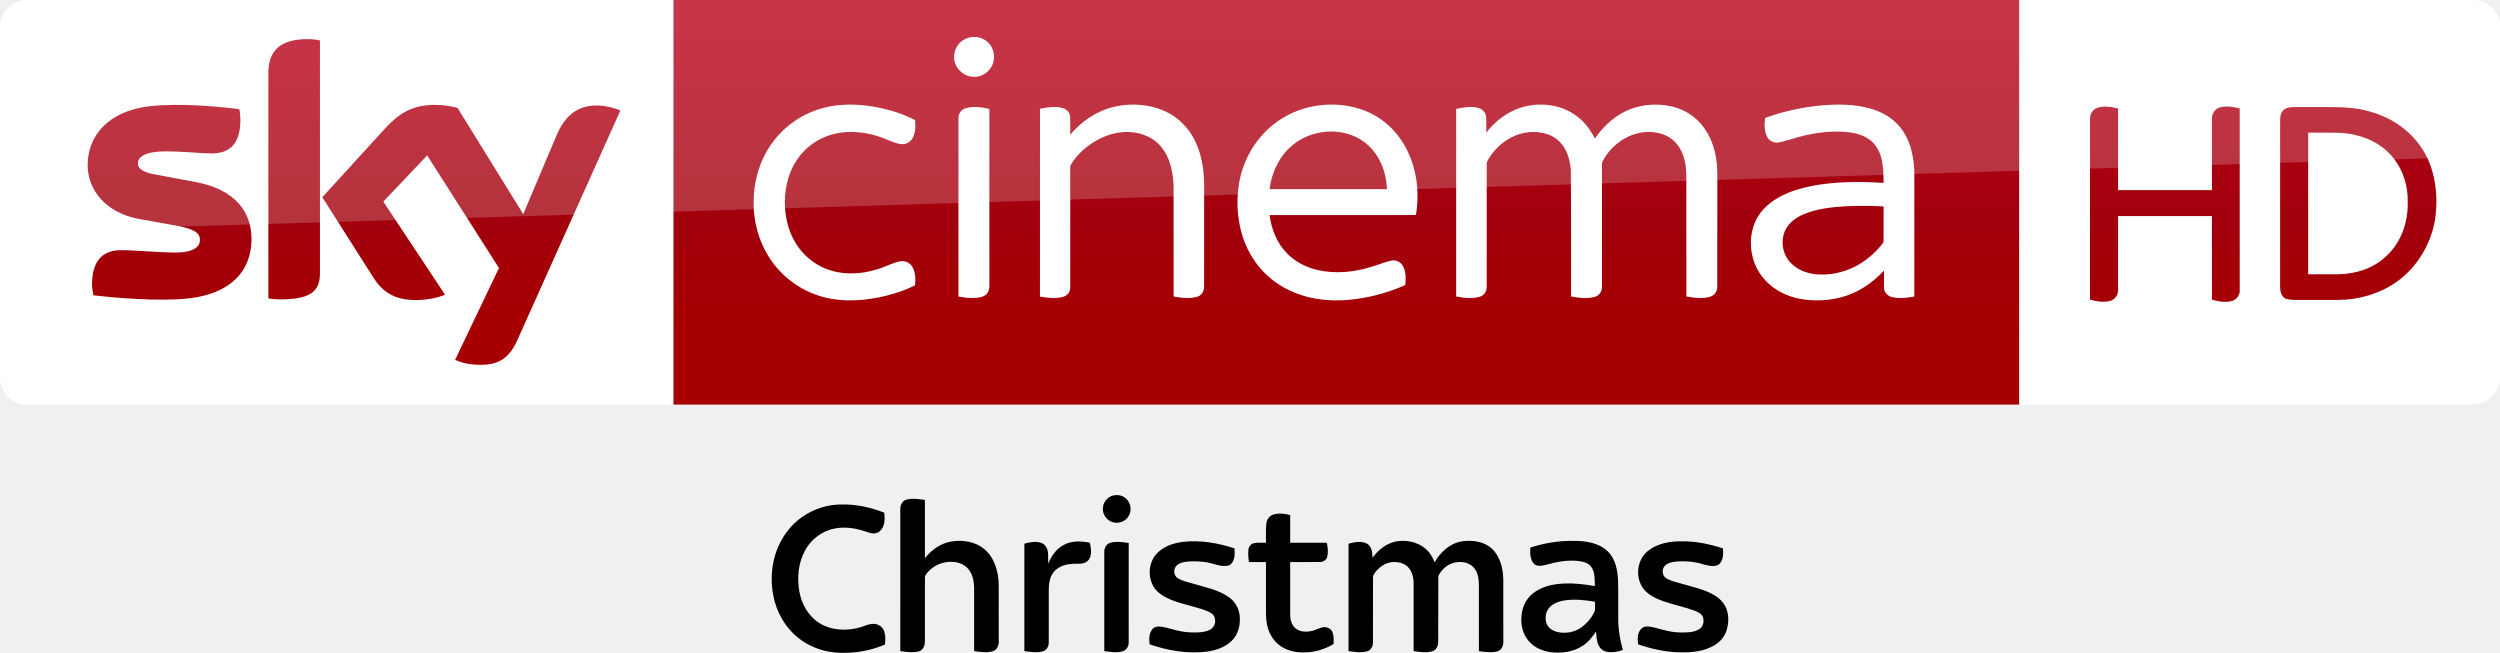
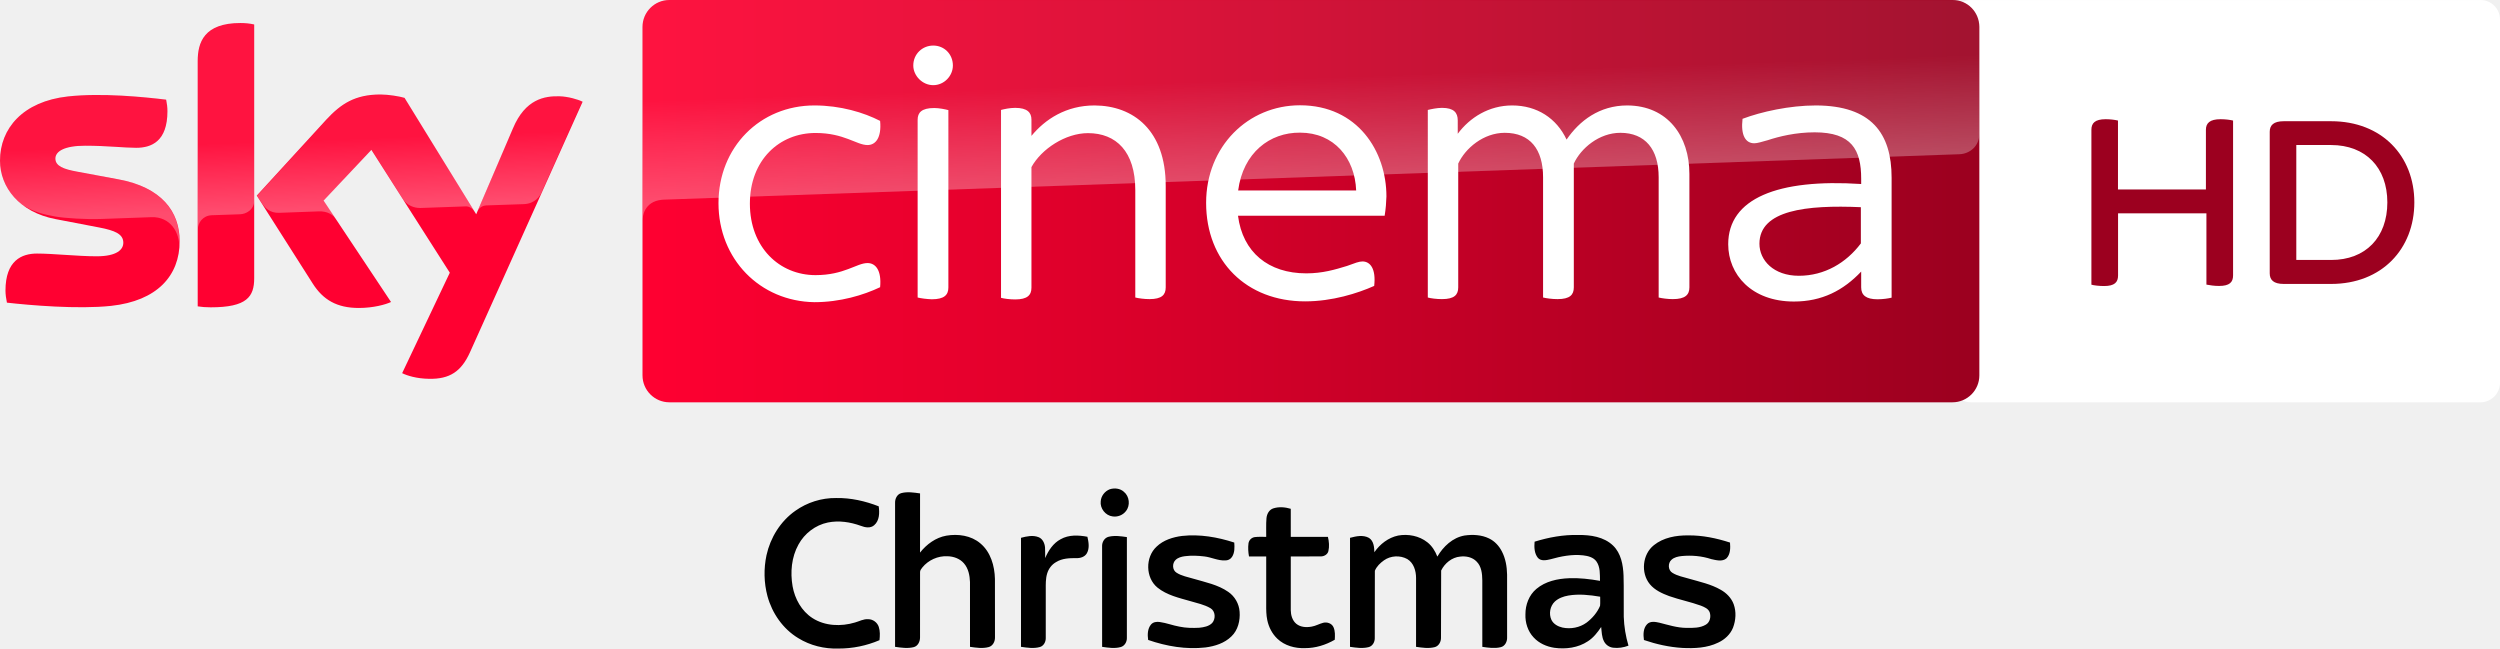
- <svg xmlns="http://www.w3.org/2000/svg" width="3090.4" height="807" viewBox="0 0 2317.8 605.25">
-   <defs>
-     <linearGradient id="A" x1="1146.811" x2="1146.811" y1="319.673" y2="32.882" gradientUnits="userSpaceOnUse">
-       <stop stop-color="#a80000" offset="0" />
-       <stop stop-color="#a1000c" offset=".381" />
-       <stop stop-color="#b90019" offset="1" />
+ <svg xmlns="http://www.w3.org/2000/svg" viewBox="0 0 1011.8 262.5">
+   <path d="M1003.9 0c4.377 0 7.905 3.563 7.905 7.905v147.01a7.94 7.94 0 0 1-7.905 7.905H797.65c-4.377 0-7.905-3.562-7.905-7.905V7.935c0-4.377 3.563-7.905 7.905-7.905h206.25" fill="#fff" />
+   <path d="M903.77 48.789v62.666c0 2.748-1.391 4.275-5.666 4.275-1.934 0-3.732-.271-5.123-.543V86.348h-35.76v25.141c0 2.748-1.391 4.275-5.666 4.275-2.07 0-4.139-.271-5.123-.543v-62.7c0-2.646 1.391-4.275 5.802-4.275 1.934 0 3.834.271 4.953.543v27.889h35.591V52.521c0-2.646 1.527-4.275 5.938-4.275 2.036 0 3.936.271 5.055.543m73.359 33.114c0 18.796-13.13 33.012-33.691 33.012h-19.17c-4.139 0-5.666-1.662-5.666-4.275V53.335c0-2.612 1.527-4.275 5.666-4.275h19.17c20.561 0 33.691 14.08 33.691 32.843m-10.925 0c0-14.08-8.821-23.207-22.766-23.207h-14.08v46.516h14.08c13.945.034 22.766-9.093 22.766-23.309" fill="#9c001f" />
+   <g transform="matrix(.65155 0 0 .65155 -9.837995 -107.4406)">
+     <path d="M126.7 314.7c0 21.5-14 37.1-42.6 40.2-20.6 2.2-50.5-.4-64.7-2-.5-2.3-.9-5.2-.9-7.5 0-18.7 10.1-23 19.6-23 9.9 0 25.5 1.7 37 1.7 12.8 0 16.6-4.3 16.6-8.4 0-5.4-5.1-7.6-15-9.5L49.6 301c-22.5-4.3-34.5-19.8-34.5-36.3 0-20 14.2-36.8 42.2-39.9 21.1-2.3 46.9.3 61 2 .5 2.4.8 4.7.8 7.2 0 18.7-9.9 22.7-19.4 22.7-7.3 0-18.6-1.3-31.6-1.3-13.2 0-18.6 3.6-18.6 8 0 4.7 5.2 6.6 13.4 8.1l25.8 4.8c26.6 4.9 38 19.9 38 38.4m46.3 23c0 11.5-4.5 18.1-27 18.1-3 0-5.6-.2-8.1-.6V202.9c0-11.6 3.9-23.7 26.6-23.7 2.9 0 5.8.3 8.5.9zm91.9 59c3 1.5 9 3.4 16.6 3.5 13.1.3 20.2-4.7 25.5-16.4l70-155.7c-2.9-1.5-9.3-3.3-14.5-3.4-9-.2-21.1 1.6-28.8 20L310.9 298l-44.5-72.3c-2.9-.9-9.9-2.1-15-2.1-15.8 0-24.5 5.8-33.6 15.6l-43.2 47.2 34.8 54.7c6.4 10 14.9 15.1 28.6 15.1 9 0 16.5-2.1 20-3.7l-41.9-63 29.7-31.5 48.7 76.3z" fill="#ff0031" />
+     <linearGradient id="A" x1="414.37" x2="1244.631" y1="289.839" y2="289.839" gradientUnits="userSpaceOnUse">
+       <stop stop-color="#ff0031" offset="0" />
+       <stop stop-color="#9b001f" offset="1" />
    </linearGradient>
-   </defs>
-   <path d="M624.21 0h1248v375.09h-1248z" fill="url(#A)" />
-   <path d="M624.21 375.09H25.01c-13.753 0-25.006-11.253-25.006-25.006V24.694C.004 11.566 10.944.001 24.697.001h599.52zM897.744 34.998c6.061-1.793 13.082-.458 17.778 3.871 6.721 5.881 8.071 16.855 2.925 24.169-3.811 5.941-11.274 9.279-18.228 7.996-8.709-1.358-15.978-9.549-15.648-18.468-.143-7.936 5.551-15.422 13.172-17.568zm-134.572 65.113c16.03-4.351 32.975-3.743 49.2-.825 12.422 2.408 24.769 6.098 35.961 12.054.615 5.588.48 11.649-2.258 16.713-1.838 3.428-5.551 5.776-9.474 5.603-5.753-.173-10.922-2.993-16.195-4.966-11.012-4.538-22.976-6.819-34.888-6.294-11.154.555-22.249 3.976-31.445 10.382-8.499 5.768-15.257 13.945-19.661 23.201-4.988 10.539-7.059 22.331-6.714 33.943.345 10.802 2.648 21.663 7.644 31.303 5.963 11.934 16.128 21.746 28.37 27.117 15.745 6.991 34.025 6.339 50.206 1.163 6.654-2.033 12.812-5.521 19.623-7.029 4.216-1.05 9.159.27 11.679 3.968 3.638 5.213 3.758 12.032 3.105 18.115-10.554 5.266-21.956 8.754-33.478 11.162-19.098 3.766-39.396 4.321-57.932-2.348-18.715-6.504-34.941-19.788-45.075-36.801-8.829-14.635-13.262-31.798-13.127-48.848-.195-19.121 5.348-38.406 16.383-54.099 11.409-16.383 28.775-28.43 48.075-33.515zm270.868-1.365c15.28-3.263 31.753-2.175 46.05 4.343 11.162 5.086 20.493 13.93 26.367 24.679 7.314 13.12 9.729 28.332 9.939 43.184l-.038 94.65c.128 4.021-2.115 8.191-6.113 9.414-7.179 2.28-14.905 1.148-22.166-.135l-.038-102.646c-.435-13.442-3.541-27.769-13.06-37.829-8.266-8.979-20.943-12.64-32.87-12.017-12.324.728-24.086 5.896-33.845 13.3-6.068 4.658-11.477 10.299-15.34 16.93-.855 1.223-.683 2.753-.72 4.163l.038 19.256-.008 90.307c.158 4.021-2.595 7.756-6.466 8.814-7.029 2.04-14.522 1.013-21.603-.195l.015-174.103c6.804-1.455 14.012-2.573 20.853-.735 3.683.945 6.939 4.043 7.111 8.004.263 5.566-.008 11.139.113 16.713 10.749-12.767 25.347-22.571 41.782-26.097zm150.474 13.772c23.059-16.405 54.391-20.051 80.765-9.977 12.437 4.846 23.419 13.27 31.415 23.951 8.154 10.757 13.352 23.584 15.835 36.816 2.258 11.882 2.145 24.139.203 36.051l-135.682.03c1.658 12.782 6.579 25.467 15.58 34.888 7.786 8.334 18.363 13.727 29.427 16.195 16.578 3.691 33.965 1.8 50.048-3.278 5.881-1.658 11.492-4.246 17.485-5.528 4.178-1.065 8.791.975 10.937 4.696 3.188 5.378 2.805 11.904 2.378 17.905-14.68 6.474-30.26 10.967-46.177 13.037-14.477 1.898-29.345 1.68-43.567-1.823-12.489-3.045-24.439-8.626-34.416-16.78-10.547-8.491-18.776-19.736-23.989-32.21-7.396-17.823-9.166-37.799-5.986-56.769 3.893-22.729 16.72-43.995 35.743-57.204m13.022 22.706c-10.232 8.634-16.54 21.093-19.496 34.003l-.968 6.128h108.85c-.225-3.683-.638-7.344-1.328-10.974-2.49-12.429-8.911-24.371-19.068-32.18-19.593-15.167-49.53-12.977-67.991 3.023zm212.166-35.331c15.94-5.153 34.265-3.601 48.593 5.326 8.934 5.483 15.783 13.87 20.321 23.254 6.856-9.842 15.602-18.565 26.269-24.221 13.375-7.171 29.337-8.956 44.115-5.783 10.547 2.265 20.426 7.801 27.567 15.933 9.234 10.344 13.937 24.064 15.182 37.724.728 7.779.3 15.602.413 23.411l-.045 90.389c.128 4.321-2.88 8.289-7.074 9.316-7.051 1.905-14.522.953-21.596-.39l-.015-96.33c-.173-8.416.495-16.893-.698-25.257-1.095-7.456-3.773-14.882-8.821-20.583-4.621-5.281-11.229-8.559-18.093-9.699-20.268-3.773-40.942 8.799-50.056 26.659-.908 2.093-.428 4.456-.518 6.669l-.015 109.322c.21 4.238-2.415 8.469-6.616 9.572-7.194 1.988-14.83.975-22.054-.33l-.008-66.296-.195-50.948c-.548-6.969-2.138-13.997-5.693-20.081-3.436-5.971-9.009-10.704-15.527-12.97-11.207-3.938-23.944-2.573-34.34 3.03-7.749 4.096-14.447 10.172-19.271 17.485-1.335 2.235-3.226 4.441-3.181 7.186-.075 2.813.023 5.626.015 8.439l-.008 104.852c.225 4.186-2.288 8.409-6.436 9.564-7.111 2.048-14.725 1.125-21.873-.27l.008-173.9c6.489-1.433 13.307-2.58 19.901-1.088 3.788.803 7.194 3.773 7.734 7.741.645 5.063.143 10.194.3 15.28 8.101-10.457 19.046-18.926 31.715-23.006zm282.495-2.46c12.895-.923 26.022-.645 38.646 2.378 10.307 2.453 20.358 7.134 27.807 14.822 8.139 8.094 12.67 19.158 14.665 30.32 2.138 10.817 1.373 21.881 1.508 32.833l-.023 97.126c-6.714 1.238-13.712 2.1-20.448.6-4.006-.818-7.524-4.231-7.636-8.446-.12-5.401.008-10.802-.038-16.195-7.246 7.644-15.527 14.41-24.971 19.143-12.64 6.436-27.034 9.001-41.137 8.394-11.454-.473-22.984-3.308-32.795-9.369-10.787-6.579-19.151-17.178-22.541-29.397-3.593-12.872-2.415-27.387 4.628-38.909 5.086-8.319 12.985-14.567 21.573-18.986 12.489-6.361 26.359-9.467 40.191-11.237 18.13-2.235 36.471-2.108 54.684-.945-.068-7.861-.135-15.843-2.205-23.486-1.613-5.971-4.733-11.672-9.549-15.64-5.363-4.411-12.174-6.624-18.956-7.621-18.858-2.505-38.016.855-56.011 6.541-3.781 1.035-7.501 2.385-11.402 2.828-3.938.383-7.981-1.68-9.797-5.213-2.828-5.393-2.64-11.762-1.913-17.635 17.913-6.489 36.726-10.464 55.719-11.904m18.978 93.788c-13.052.788-26.322 2.243-38.519 7.216-7.006 2.933-13.772 7.576-17.253 14.53-5.258 10.434-2.715 24.071 5.986 31.895 5.963 5.633 14.005 8.589 22.076 9.422a66.53 66.53 0 0 0 36.313-7.126c9.782-4.906 18.25-12.197 25.077-20.711.6-.855 1.553-1.658 1.433-2.828l.038-32.248a339.16 339.16 0 0 0-35.151-.15zm-816.205-90.774c7.239-2.318 15.025-1.073 22.294.518l.008 163.864c.023 3.06-.728 6.414-3.256 8.401-3.173 2.528-7.456 2.933-11.364 3.053-4.733.09-9.437-.503-14.065-1.403l.008-165.371c-.09-4.021 2.49-7.876 6.376-9.061z" fill="#fff" />
-   <path d="M421.97 333.52c4.063 2.188 12.19 4.689 22.818 4.689 17.817.313 27.507-6.564 34.696-22.505l95.648-213.18c-4.063-2.188-12.816-4.376-19.692-4.689-12.19-.313-28.757 2.188-39.384 27.507l-30.945 73.142-60.952-98.461c-4.063-1.25-13.441-2.813-20.63-2.813-21.255 0-33.445 7.814-45.948 21.255l-58.764 64.39 47.511 74.705c8.752 13.753 20.317 20.63 39.072 20.63 12.19 0 22.505-2.813 27.194-5.001l-57.201-86.27 40.635-42.823 66.578 104.4zm-125.34-80.644c0 15.629-6.252 24.693-36.884 24.693-4.064 0-7.502-.313-10.94-.938V68.461c0-15.941 5.314-32.195 36.258-32.195 3.751 0 7.814.313 11.565 1.25zm-63.452-31.257c0 29.382-19.067 50.637-58.139 55.013-28.132 3.126-69.079-.625-88.458-2.813-.625-3.126-1.25-7.189-1.25-10.315 0-25.631 13.753-31.57 26.881-31.57 13.441 0 34.696 2.188 50.637 2.188 17.504 0 22.505-5.939 22.505-11.565 0-7.502-6.877-10.315-20.63-13.128l-36.571-6.564c-30.632-5.939-46.886-27.194-46.886-49.699 0-27.506 19.38-50.324 57.513-54.7 28.757-3.126 64.078.313 83.145 2.813.625 3.438.938 6.564.938 10.002 0 25.631-13.441 30.945-26.569 30.945-10.002 0-25.318-1.875-43.135-1.875-18.129 0-25.318 5.001-25.318 10.94 0 6.251 7.189 9.065 18.442 10.94l35.321 6.564c36.259 6.877 51.575 27.507 51.575 52.825" fill="url(#A)" />
-   <path d="M1872.2 375.09h420.6c13.753 0 25.006-11.253 25.006-25.006V24.754c0-13.253-11.003-24.756-24.756-24.756H1872.2z" fill="#fff" fill-rule="evenodd" />
-   <g fill="url(#A)">
-     <path d="M1943.7 100.27c6.502-2.501 13.503-1.25 20.005.25v75.768h87.02v-65.265c-.25-4.751 2.001-9.502 6.752-11.253 6.252-2 12.753-.75 19.005.75v168.04c.5 4.501-2.501 8.752-6.502 10.252-6.501 2-13.003.75-19.255-1v-77.518h-87.02v68.266c.25 4.251-2.251 8.252-6.002 10.002-6.502 2.25-13.503 1-20.005-.75v-166.79c-.25-4.251 1.75-9.002 6.002-10.753z" />
-     <path d="M2117.7 101.52c2.751-2.001 6.252-2.251 9.502-2.251h31.007c14.253 0 28.257.5 41.76 5.001 21.755 6.502 40.76 21.755 50.512 42.26 8.252 18.004 10.002 38.509 7.002 57.764-4.001 22.505-16.754 43.76-35.508 57.013-15.754 11.003-35.008 16.754-54.263 16.754h-40.509c-3.751-.25-8.252 0-10.753-3.251-2.751-3.501-2.501-8.002-2.501-12.253v-150.04c0-4.001.25-8.502 3.751-11.003m22.255 21.505V254.3h27.757c16.004-.25 32.508-5.251 44.26-16.504 14.003-12.503 20.755-31.757 20.255-50.262.5-14.503-4.001-29.257-13.003-40.76-8.252-10.502-20.255-17.754-33.258-21.005-7.502-2.251-15.504-2.751-23.506-2.751z" />
+     <path d="M1228 164.9H430.9c-9.2 0-16.7 7.5-16.7 16.7v216.5c0 9.2 7.5 16.7 16.7 16.7h797c9.2 0 16.7-7.5 16.7-16.7V181.5c-.1-9.2-7.4-16.6-16.6-16.6" fill="url(#A)" />
+     <linearGradient id="B" x1="197.483" x2="194.588" y1="295.135" y2="212.243" gradientUnits="userSpaceOnUse">
+       <stop stop-color="#fff" offset="0" />
+       <stop stop-color="#fff" stop-opacity=".25" offset=".515" />
+     </linearGradient>
+     <path d="M138 202.9v104.5c0-4.2 3.2-8.6 8.6-8.8l17.6-.6c3.5-.1 8.8-2.5 8.9-8.9v-109c-2.7-.6-5.6-.9-8.5-.9-22.7.1-26.6 12.1-26.6 23.7m80 36.4l-43.2 47.2 3.5 5.4c1.5 2 4.4 5.4 10.2 5.2l24.6-.9c5.4-.2 8.8 2.1 10.9 4.9l-7.7-11.6L246 258l19.9 31.3c3.6 4.7 9 4.8 10.2 4.8 1 0 27.2-.9 28.3-1 1.8-.1 3.9.9 5.5 3.2l-43.3-70.4c-2.9-.9-9.9-2.1-15-2.1-15.8-.1-24.5 5.6-33.6 15.5M57.3 224.8c-28 3.1-42.2 19.8-42.2 39.9 0 10.3 4.7 20.2 13.7 27.3 6.8 4.5 13.8 6.2 20.7 7.4 5.7 1 19 1.9 28.9 1.5l30.8-1.1c11.6-.4 17.8 9.5 17.2 19.4v-.5c.1-1.3.2-2.6.2-3.9 0-18.5-11.4-33.6-37.9-38.5l-25.8-4.8c-8.3-1.4-13.4-3.4-13.4-8.1 0-4.4 5.5-8.1 18.6-8.1 13 0 24.3 1.3 31.6 1.3 9.5 0 19.4-4 19.4-22.7 0-2.5-.3-4.8-.8-7.2-10.1-1.2-26.3-2.9-42.4-2.9-6.3.1-12.6.4-18.6 1m276.2 19.9l-22.1 52.1c0-.1 1.4-4.1 5.7-4.3l23.4-.8c7.1-.3 9.9-5.1 10.7-6.7l25.6-57.1c-2.9-1.5-9.3-3.3-14.5-3.4h-1.1c-8.9.1-20.3 2.5-27.7 20.2" fill="url(#B)" opacity=".3" enable-background="new" />
+     <linearGradient id="C" x1="830.555" x2="826.25" y1="276.73" y2="153.473" gradientUnits="userSpaceOnUse">
+       <stop stop-color="#fff" offset="0" />
+       <stop stop-color="#fff" stop-opacity=".25" offset=".515" />
+     </linearGradient>
+     <path d="M430.9 164.9c-9.2 0-16.7 7.5-16.7 16.7v120.2c0-1.8.7-11.7 12-12.8 0 0 .6-.1 1.6-.1l804.4-28.2c6.3-.2 12.4-4.9 12.4-12.7v-66.3c0-9.2-7.5-16.7-16.7-16.7z" fill="url(#C)" opacity=".3" enable-background="new" />
+     <g fill="#fff">
+       <path d="M1190.1 275.3v74.5c-2 .5-5.4 1-8.8 1-7 0-10.1-2.5-10.1-7.4v-9.8c-11.1 11.7-24.3 18.6-41.8 18.6-26.3 0-40.8-16.8-40.8-35.6 0-28.4 30.7-40.8 82.6-37.4V276c0-18.1-5.9-28.9-28.9-28.9-11.9 0-22.2 2.6-29.2 4.9-3.6 1-6.4 1.9-8.3 1.9-5.4 0-8.5-4.9-7.3-15.2 11.7-4.4 29.2-8.3 45.6-8.3 34.3.1 47 17.2 47 44.9m-19.1 40.8v-22.5c-33.8-1.5-63 1.8-63 22.7 0 10.3 8.8 19.9 24.5 19.9 16 0 29.5-8.1 38.5-20.1m-709.6-25c0-34.8 25.8-60.7 59.6-60.7 16.2 0 30.7 4.4 40.8 9.6 1 10.6-2.9 15-7.8 15-6.9 0-14.5-7.5-32.3-7.5-22.5 0-40.8 16.8-40.8 43.9s18.3 44.4 40.8 44.4c17.8 0 25.5-7.5 32.3-7.5 4.9 0 8.8 4.4 7.8 15-10.3 4.9-24.8 9.3-40.8 9.3-33.8-.5-59.6-26.7-59.6-61.5m413.8 7.8h-91.1c2.9 22.7 18.9 35.8 42.4 35.8 10.1 0 17.8-2.3 25.3-4.6 4.9-1.8 7.5-2.8 9.6-2.8 4.9 0 8.5 4.6 7.3 15.2-10.3 4.6-26.1 9.6-42.9 9.6-36.4 0-61.5-24.8-61.5-61.2 0-35.1 26.1-60.6 58.3-60.6 35.9 0 53.7 28.7 53.7 56.6-.1 3.7-.4 7.6-1.1 12m-91-15.7h73.3c-.8-20.1-13.7-35.9-34.8-35.9-18.8-.2-35.4 12.4-38.5 35.9m-201.8-77.6c0-7.2 5.7-12.4 12.4-12.4 6.9 0 12.2 5.4 12.2 12.4 0 6.4-5.4 12.2-12.2 12.2s-12.4-5.9-12.4-12.2m2.7 144.1V239.3c0-4.4 2.4-7.3 10.3-7.3 3.1 0 6.9.8 8.8 1.3v110.2c0 4.6-2.6 7.3-10.3 7.3-3.2-.1-6.9-.6-8.8-1.1" />
+       <path d="M1064.5 272.9v70.5c0 4.6-2.6 7.3-10.3 7.3-3.1 0-6.9-.5-8.8-1V275c0-17.3-8.3-27.6-23.8-27.6-13.2 0-24.5 9.6-28.9 19.1v76.9c0 4.6-2.4 7.3-10.1 7.3-3.4 0-7-.5-9-1V275c0-17.3-8-27.6-23.8-27.6-13.2 0-24.5 9.6-28.9 19.1v76.9c0 4.6-2.4 7.3-10.1 7.3-3.4 0-7.2-.5-8.8-1V233.2c2-.5 5.7-1.3 8.8-1.3 7.3 0 9.8 2.9 9.8 7.8v8.3c7.5-10.1 19.4-17.6 33.8-17.6 15.5 0 27.6 8 33.8 21.2 8-11.7 20.4-21.2 37.7-21.2 25.2.1 38.6 19.2 38.6 42.5m-325.3 7.5v63c0 4.6-2.4 7.3-10.1 7.3-3.1 0-6.9-.5-8.8-1V283c0-24-11.9-35.4-29.4-35.4-13.9 0-28.9 9.8-35.1 21.1v74.9c0 4.6-2.5 7.3-10.1 7.3-3.4 0-7-.5-8.8-1V233.2c1.8-.5 5.4-1.3 8.8-1.3 7.5 0 10.1 2.9 10.1 7.3v10.1c8.5-10.3 21.5-18.9 39.2-18.9 24.1.1 44.2 15.4 44.2 50" />
+     </g>
  </g>
-   <path d="M25.006 0C11.253 0 0 11.253 0 25.006v226.3c0-20.005 16.003-36.509 36.008-37.259l2281.8-69.266V25.001c0-13.753-11.253-25.006-25.006-25.006z" fill="#fff" opacity=".2" />
-   <path d="M1030.783 459.724c4.291-1.395 9.45-.845 12.882 2.285 5.159 4.148 6.064 12.52 1.893 17.664-2.775 3.65-7.565 5.551-12.082 4.857-6.562-.732-11.751-7.323-10.929-13.877.332-4.85 3.748-9.186 8.236-10.929zm-190.37 3.5c5.596-1.471 11.464-.513 17.098.279l-.023 54.062c5.973-7.587 14.353-13.749 24.007-15.461 10.71-1.825 22.672-.204 31.141 7.074 9.397 7.866 13.003 20.56 13.274 32.416l.045 53.413c.098 3.748-1.931 7.859-5.777 8.87-5.574 1.493-11.434.573-17.045-.226l-.008-59.153c-.211-6.056-1.471-12.512-5.589-17.188-3.711-4.261-9.413-6.283-14.956-6.411-8.719-.468-17.55 3.507-23.026 10.303-.882 1.252-2.097 2.519-2.036 4.156l-.03 59.703c.038 3.779-1.968 8.01-5.936 8.915-5.536 1.327-11.313.475-16.872-.332l.008-131.579c-.098-3.711 1.87-7.859 5.724-8.839zm-96.848 16.178c10.77-7.67 23.969-11.841 37.198-11.683 13.357-.264 26.593 2.745 38.985 7.58.837 5.898.754 13.078-4.163 17.271-3.424 3.032-8.364 2.036-12.233.535-9.556-3.462-20.009-5.068-30.063-3.024-11.343 2.338-21.352 9.986-26.85 20.145-6.396 11.502-7.58 25.304-5.37 38.11 2.044 11.487 8.176 22.619 18.146 29.037 11.404 7.369 26.133 7.881 38.872 4.035 4.005-1.086 7.821-3.364 12.105-3.009 4.284.008 8.281 2.987 9.609 7.037 1.282 3.899 1.086 8.108.641 12.135-11.781 5.053-24.572 7.685-37.401 7.64-12.859.43-25.892-2.738-36.851-9.548-13.938-8.432-23.818-22.694-28.064-38.314-3.258-12.158-3.515-25.123-.882-37.424 3.545-16.05 12.784-31.028 26.322-40.524zm436.695-2.255c5.129-1.629 10.77-1.109 15.876.407l.015 25.628 33.932.015c1.011 4.239 1.433 8.756.422 13.033-.747 3.055-3.922 4.842-6.909 4.827l-27.446.045-.008 49.039c.06 4.525 1.395 9.397 4.985 12.414 3.869 3.243 9.345 3.507 14.111 2.625 3.688-.596 6.946-2.579 10.544-3.5 3.507-.898 7.791.52 9.352 3.967 1.644 3.59 1.433 7.685 1.192 11.532-8.259 4.767-17.641 7.716-27.227 7.655-9.066.332-18.561-2.225-25.236-8.606-4.744-4.525-7.859-10.597-9.179-16.985-1.003-4.721-1.018-9.571-.98-14.375v-43.767c-5.242-.008-10.484.008-15.718-.008-.724-3.937-.988-7.995-.468-11.969.377-2.896 2.791-5.302 5.679-5.702 3.477-.468 6.999-.158 10.506-.234.113-5.641-.256-11.298.234-16.917.287-3.869 2.421-7.904 6.32-9.126zm113.901 24.851c9.232-1.667 19.3.241 26.737 6.139 4.276 3.334 7.188 8.085 9.133 13.086 5.415-9.201 13.976-17.354 24.821-19.255 7.512-1.063 15.529-.694 22.445 2.685 5.061 2.429 9.051 6.743 11.615 11.69 3.447 6.531 4.699 14.006 4.834 21.337l.008 57.343c.173 3.779-1.893 8.055-5.845 8.945-5.513 1.35-11.268.49-16.796-.309l-.008-60.721c-.083-6.004-.686-12.724-5.197-17.181-3.824-4.043-9.729-5.204-15.069-4.54-7.527.694-14.074 6.079-17.317 12.724l-.151 61.657c-.008 3.635-2.172 7.497-5.905 8.372-5.536 1.342-11.321.483-16.879-.324l.008-62.924c-.008-6.494-2.142-13.779-8.055-17.271-6.524-3.62-15.175-3.153-21.254 1.177-3.447 2.451-6.735 5.581-8.326 9.563l-.083 61.589c.038 3.537-2.089 7.331-5.717 8.161-5.543 1.388-11.351.52-16.909-.294l.015-99.578c5.581-1.493 12.007-2.896 17.347.083 4.307 2.783 4.789 8.409 4.902 13.063 5.091-7.399 12.761-13.334 21.646-15.212zm124.693 5.604c12.905-4.005 26.39-6.479 39.935-6.117 11.147-.143 23.441 1.622 31.79 9.699 7.271 7.044 9.156 17.581 9.541 27.28.385 12.58.008 25.168.196 37.741.287 8.93 1.765 17.807 4.299 26.367-4.45 1.727-9.314 2.459-14.066 1.878a10.87 10.87 0 0 1-8.221-5.687c-2.187-4.058-2.142-8.794-2.64-13.251-3.326 4.948-7.059 9.812-12.15 13.055-8.915 5.981-20.175 7.414-30.644 5.966-7.074-1.071-14.051-4.148-18.923-9.496-5.287-5.596-7.768-13.463-7.474-21.08-.068-8.666 3.251-17.588 10.008-23.23 8.274-6.976 19.361-9.36 29.927-9.752 9.443-.385 18.885.769 28.17 2.406-.128-5.981.354-12.603-3.273-17.754-2.745-3.831-7.693-5.023-12.113-5.536-10.137-1.161-20.281.867-30.002 3.605-3.65.852-8.379 1.87-11.26-1.237-3.394-4.088-3.53-9.82-3.1-14.858m30.772 49.212c-4.45.784-8.93 2.391-12.294 5.498-4.374 4.156-5.596 11.147-3.138 16.608 1.863 3.937 6.011 6.185 10.106 7.12 7.527 1.599 15.786.06 22.03-4.503 5.264-3.997 9.775-9.224 12.331-15.348.302-2.76.045-5.551.106-8.319-9.594-1.622-19.474-2.715-29.143-1.056zm-499.905-52.756c5.174-1.365 10.868-2.632 16.035-.581 3.764 1.456 5.574 5.589 5.913 9.367.241 3.243.023 6.501.121 9.744 2.949-6.909 7.338-13.644 14.164-17.241 7.391-4.216 16.336-3.771 24.421-2.24 1.116 4.88 2.097 10.37-.445 14.979-1.878 3.409-6.019 4.684-9.692 4.533-6.245-.053-12.874.181-18.35 3.552-4.043 2.21-6.976 6.117-8.281 10.506-1.441 4.721-1.275 9.722-1.275 14.602l-.008 44.551c.015 3.432-2.006 7.15-5.513 8.04-5.581 1.508-11.479.573-17.105-.219l.015-99.593zm80.021-.95c5.468-1.342 11.2-.513 16.698.302l-.015 92.323c.038 3.515-2.149 7.225-5.694 8.138-5.521 1.516-11.343.566-16.917-.204l-.015-91.652c-.234-3.839 2.051-7.942 5.943-8.907zm67.17-.762c16.08-1.757 32.333 1.056 47.613 6.049.332 4.42.468 9.284-2.067 13.138-1.358 2.149-3.892 3.319-6.396 3.19-6.554.287-12.512-2.957-18.931-3.65-5.89-.709-11.879-.973-17.777-.204-3.032.415-6.207 1.229-8.455 3.432-3.213 3.07-3.032 9.224.89 11.63 4.691 3.017 10.318 3.945 15.582 5.543 10.808 3.183 22.279 5.415 31.684 11.984 5.966 4.073 9.865 10.906 10.348 18.116.626 8.047-1.463 16.857-7.497 22.566-6.275 6.185-15.129 8.968-23.682 10.076-17.686 2.006-35.652-1.056-52.365-6.863-.649-4.744-.634-10.182 2.602-14.058 1.923-2.338 5.204-2.76 8.032-2.315 6.132.852 11.939 3.168 18.026 4.239 5.921 1.244 12.015 1.32 18.041 1.003 4.163-.437 8.726-1.237 11.796-4.344 3.364-3.809 3.047-10.898-1.622-13.553-5.687-3.326-12.248-4.586-18.486-6.464-10.325-2.949-21.291-5.415-29.837-12.294-11.072-9.005-11.245-27.785-.89-37.394 6.245-6.026 14.941-8.771 23.388-9.827zm430.896 8.462c8.726-7.022 20.364-9.066 31.3-8.952 13.025-.151 25.922 2.534 38.261 6.554.407 4.917.437 10.725-3.281 14.481-3.884 3.183-9.367 1.606-13.81.641-8.688-2.874-17.98-3.665-27.069-2.798-3.273.37-6.758 1.071-9.254 3.364-3.515 3.055-3.303 9.646.898 12.007 4.563 2.828 9.948 3.771 15.024 5.287 9.85 2.881 20.115 4.978 29.082 10.189 5.189 2.926 9.661 7.437 11.743 13.101 2.519 6.916 1.999 14.715-.603 21.525-2.459 6.124-7.61 10.868-13.538 13.591-10.106 4.94-21.684 5.4-32.718 4.857-11.977-.716-23.78-3.364-35.108-7.233-.671-4.85-.777-10.574 2.828-14.375 2.881-3.122 7.542-2.263 11.245-1.448 8.145 2.051 16.268 4.699 24.761 4.752 6.019.053 12.52.226 17.852-3.032 3.696-2.232 4.699-7.21 3.417-11.102-1.237-3.462-4.925-4.902-8.047-6.169-9.503-3.447-19.481-5.385-29.014-8.749-6.494-2.413-13.161-5.43-17.664-10.898-8.44-10.28-6.773-27.295 3.696-35.591z" />
+   <path d="M449.136 198.018c1.901-.618 4.187-.374 5.708 1.012 2.286 1.838 2.687 5.547.839 7.826-1.229 1.617-3.352 2.459-5.353 2.152-2.907-.324-5.206-3.245-4.842-6.148.147-2.149 1.661-4.07 3.649-4.842zm-84.346 1.551c2.479-.652 5.079-.227 7.575.124l-.01 23.953c2.646-3.362 6.359-6.092 10.637-6.85 4.745-.809 10.045-.09 13.797 3.134 4.163 3.485 5.761 9.109 5.881 14.362l.02 23.665c.043 1.661-.856 3.482-2.56 3.93-2.47.661-5.066.254-7.552-.1l-.004-26.208c-.094-2.683-.652-5.544-2.476-7.615-1.644-1.888-4.171-2.784-6.626-2.84-3.863-.207-7.776 1.554-10.202 4.565-.391.555-.929 1.116-.902 1.841l-.013 26.452c.017 1.674-.872 3.549-2.63 3.95-2.453.588-5.012.21-7.475-.147l.004-58.298c-.043-1.644.829-3.482 2.536-3.916zm-42.91 7.168c4.772-3.398 10.62-5.246 16.481-5.176 5.918-.117 11.782 1.216 17.273 3.358.371 2.613.334 5.794-1.844 7.652-1.517 1.343-3.706.902-5.42.237-4.234-1.534-8.865-2.245-13.32-1.34-5.026 1.036-9.46 4.424-11.896 8.926-2.834 5.096-3.358 11.211-2.379 16.885.906 5.089 3.622 10.022 8.04 12.865 5.053 3.265 11.579 3.492 17.223 1.788 1.774-.481 3.465-1.49 5.363-1.333 1.898.004 3.669 1.323 4.257 3.118.568 1.728.481 3.592.284 5.377-5.22 2.239-10.887 3.405-16.571 3.385-5.697.191-11.472-1.213-16.327-4.23-6.175-3.736-10.553-10.055-12.434-16.976-1.444-5.387-1.557-11.131-.391-16.581 1.571-7.111 5.664-13.747 11.662-17.955zm193.483-.999c2.272-.722 4.772-.491 7.034.18l.006 11.355 15.034.006c.448 1.878.635 3.879.187 5.774-.331 1.354-1.738 2.145-3.061 2.139l-12.16.02-.004 21.727c.027 2.005.618 4.163 2.209 5.5 1.714 1.437 4.14 1.554 6.252 1.163 1.634-.264 3.078-1.143 4.672-1.551 1.554-.398 3.452.23 4.144 1.758.728 1.591.635 3.405.528 5.109-3.659 2.112-7.816 3.419-12.063 3.392-4.017.147-8.224-.986-11.181-3.813-2.102-2.005-3.482-4.695-4.067-7.525-.444-2.092-.451-4.241-.434-6.369v-19.392c-2.323-.004-4.645.004-6.964-.004-.321-1.744-.438-3.542-.207-5.303a3 3 0 0 1 2.516-2.526c1.541-.207 3.101-.07 4.655-.104.05-2.499-.113-5.006.104-7.495.127-1.714 1.073-3.502 2.8-4.043zm50.465 11.011c4.09-.739 8.551.107 11.846 2.72 1.895 1.477 3.185 3.582 4.046 5.798 2.399-4.077 6.192-7.689 10.997-8.531 3.328-.471 6.88-.307 9.945 1.19 2.242 1.076 4.01 2.988 5.146 5.179 1.527 2.894 2.082 6.206 2.142 9.454l.005 25.407c.077 1.674-.839 3.569-2.59 3.963-2.443.598-4.992.217-7.442-.137l-.005-26.903c-.037-2.66-.304-5.638-2.303-7.612-1.694-1.791-4.311-2.306-6.677-2.012-3.335.307-6.236 2.693-7.673 5.638l-.067 27.318c-.005 1.611-.962 3.322-2.616 3.709-2.453.595-5.016.214-7.478-.144l.005-27.879c-.005-2.877-.949-6.105-3.569-7.652-2.891-1.604-6.723-1.397-9.417.521-1.527 1.086-2.984 2.473-3.689 4.237l-.037 27.288c.017 1.567-.926 3.248-2.533 3.616-2.456.615-5.029.23-7.492-.13l.006-44.119c2.473-.661 5.32-1.283 7.686.037 1.908 1.233 2.122 3.726 2.172 5.788 2.256-3.278 5.654-5.908 9.591-6.74zm55.247 2.483c5.718-1.774 11.692-2.871 17.694-2.71 4.939-.063 10.386.719 14.085 4.297 3.222 3.121 4.057 7.789 4.227 12.087.171 5.574.005 11.151.087 16.722.127 3.957.782 7.89 1.905 11.682-1.972.765-4.127 1.089-6.232.832a4.816 4.816 0 0 1-3.642-2.52c-.969-1.798-.949-3.896-1.17-5.871-1.474 2.192-3.128 4.347-5.383 5.784-3.95 2.65-8.939 3.285-13.577 2.643-3.134-.475-6.225-1.838-8.384-4.207-2.342-2.479-3.442-5.965-3.311-9.34-.03-3.84 1.44-7.793 4.434-10.292 3.666-3.091 8.578-4.147 13.26-4.321 4.184-.171 8.367.341 12.481 1.066-.057-2.65.157-5.584-1.45-7.866-1.216-1.697-3.408-2.226-5.367-2.453-4.491-.514-8.986.384-13.293 1.597-1.617.377-3.712.829-4.989-.548-1.504-1.811-1.564-4.351-1.373-6.583m13.634 21.804c-1.972.347-3.957 1.059-5.447 2.436-1.938 1.841-2.479 4.939-1.39 7.358.825 1.744 2.663 2.74 4.478 3.155 3.335.708 6.994.026 9.761-1.995 2.332-1.771 4.331-4.087 5.463-6.8.134-1.223.02-2.459.047-3.686-4.251-.719-8.628-1.203-12.912-.468zM413.221 217.66c2.292-.605 4.815-1.166 7.105-.257 1.668.645 2.47 2.476 2.62 4.15.107 1.437.01 2.88.054 4.317 1.307-3.061 3.251-6.045 6.276-7.639 3.275-1.868 7.238-1.671 10.82-.992.494 2.162.929 4.595-.197 6.637-.832 1.51-2.667 2.075-4.294 2.008-2.767-.024-5.704.08-8.13 1.574-1.791.979-3.091 2.71-3.669 4.655-.638 2.092-.565 4.307-.565 6.47l-.004 19.739c.006 1.521-.889 3.168-2.443 3.562-2.473.668-5.086.254-7.579-.097zm35.454-.421c2.423-.595 4.962-.227 7.398.134l-.006 40.905c.017 1.557-.952 3.201-2.523 3.606-2.446.672-5.026.251-7.495-.09l-.006-40.608c-.104-1.701.909-3.519 2.633-3.946zm29.761-.338c7.124-.778 14.326.468 21.096 2.68.147 1.958.207 4.113-.916 5.821-.602.952-1.724 1.471-2.834 1.413-2.904.127-5.544-1.31-8.388-1.617-2.61-.314-5.263-.431-7.876-.09-1.343.184-2.75.545-3.746 1.521-1.424 1.36-1.343 4.087.394 5.153 2.078 1.337 4.572 1.748 6.904 2.456 4.789 1.41 9.871 2.399 14.038 5.31 2.643 1.805 4.371 4.832 4.585 8.027.277 3.565-.648 7.469-3.322 9.998-2.78 2.74-6.703 3.973-10.493 4.464-7.836.889-15.796-.468-23.201-3.041-.288-2.102-.281-4.511 1.153-6.229.852-1.036 2.306-1.223 3.559-1.026 2.717.377 5.29 1.404 7.987 1.878 2.623.551 5.323.585 7.993.444 1.844-.194 3.866-.548 5.226-1.925 1.49-1.688 1.35-4.828-.719-6.005-2.52-1.474-5.427-2.032-8.19-2.864-4.575-1.307-9.433-2.399-13.22-5.447-4.906-3.99-4.982-12.311-.394-16.568 2.767-2.67 6.62-3.886 10.362-4.354zm190.914 3.749c3.866-3.111 9.023-4.017 13.868-3.966 5.771-.067 11.485 1.123 16.952 2.904.18 2.179.194 4.752-1.454 6.416-1.721 1.41-4.15.712-6.119.284-3.849-1.273-7.966-1.624-11.993-1.24-1.45.164-2.994.475-4.1 1.49-1.557 1.354-1.463 4.274.398 5.32 2.022 1.253 4.408 1.671 6.657 2.342 4.364 1.276 8.912 2.206 12.885 4.514 2.299 1.296 4.28 3.295 5.203 5.805 1.116 3.064.886 6.52-.267 9.537-1.09 2.713-3.372 4.815-5.998 6.022-4.478 2.189-9.607 2.393-14.496 2.152-5.307-.317-10.536-1.49-15.555-3.205-.297-2.149-.344-4.685 1.253-6.369 1.276-1.383 3.342-1.003 4.982-.642 3.609.909 7.208 2.082 10.971 2.105 2.667.024 5.547.1 7.91-1.343 1.638-.989 2.082-3.195 1.514-4.919-.548-1.534-2.182-2.172-3.565-2.733-4.21-1.527-8.631-2.386-12.855-3.876-2.877-1.069-5.831-2.406-7.826-4.828-3.739-4.555-3.001-12.093 1.638-15.769z" />
</svg>
